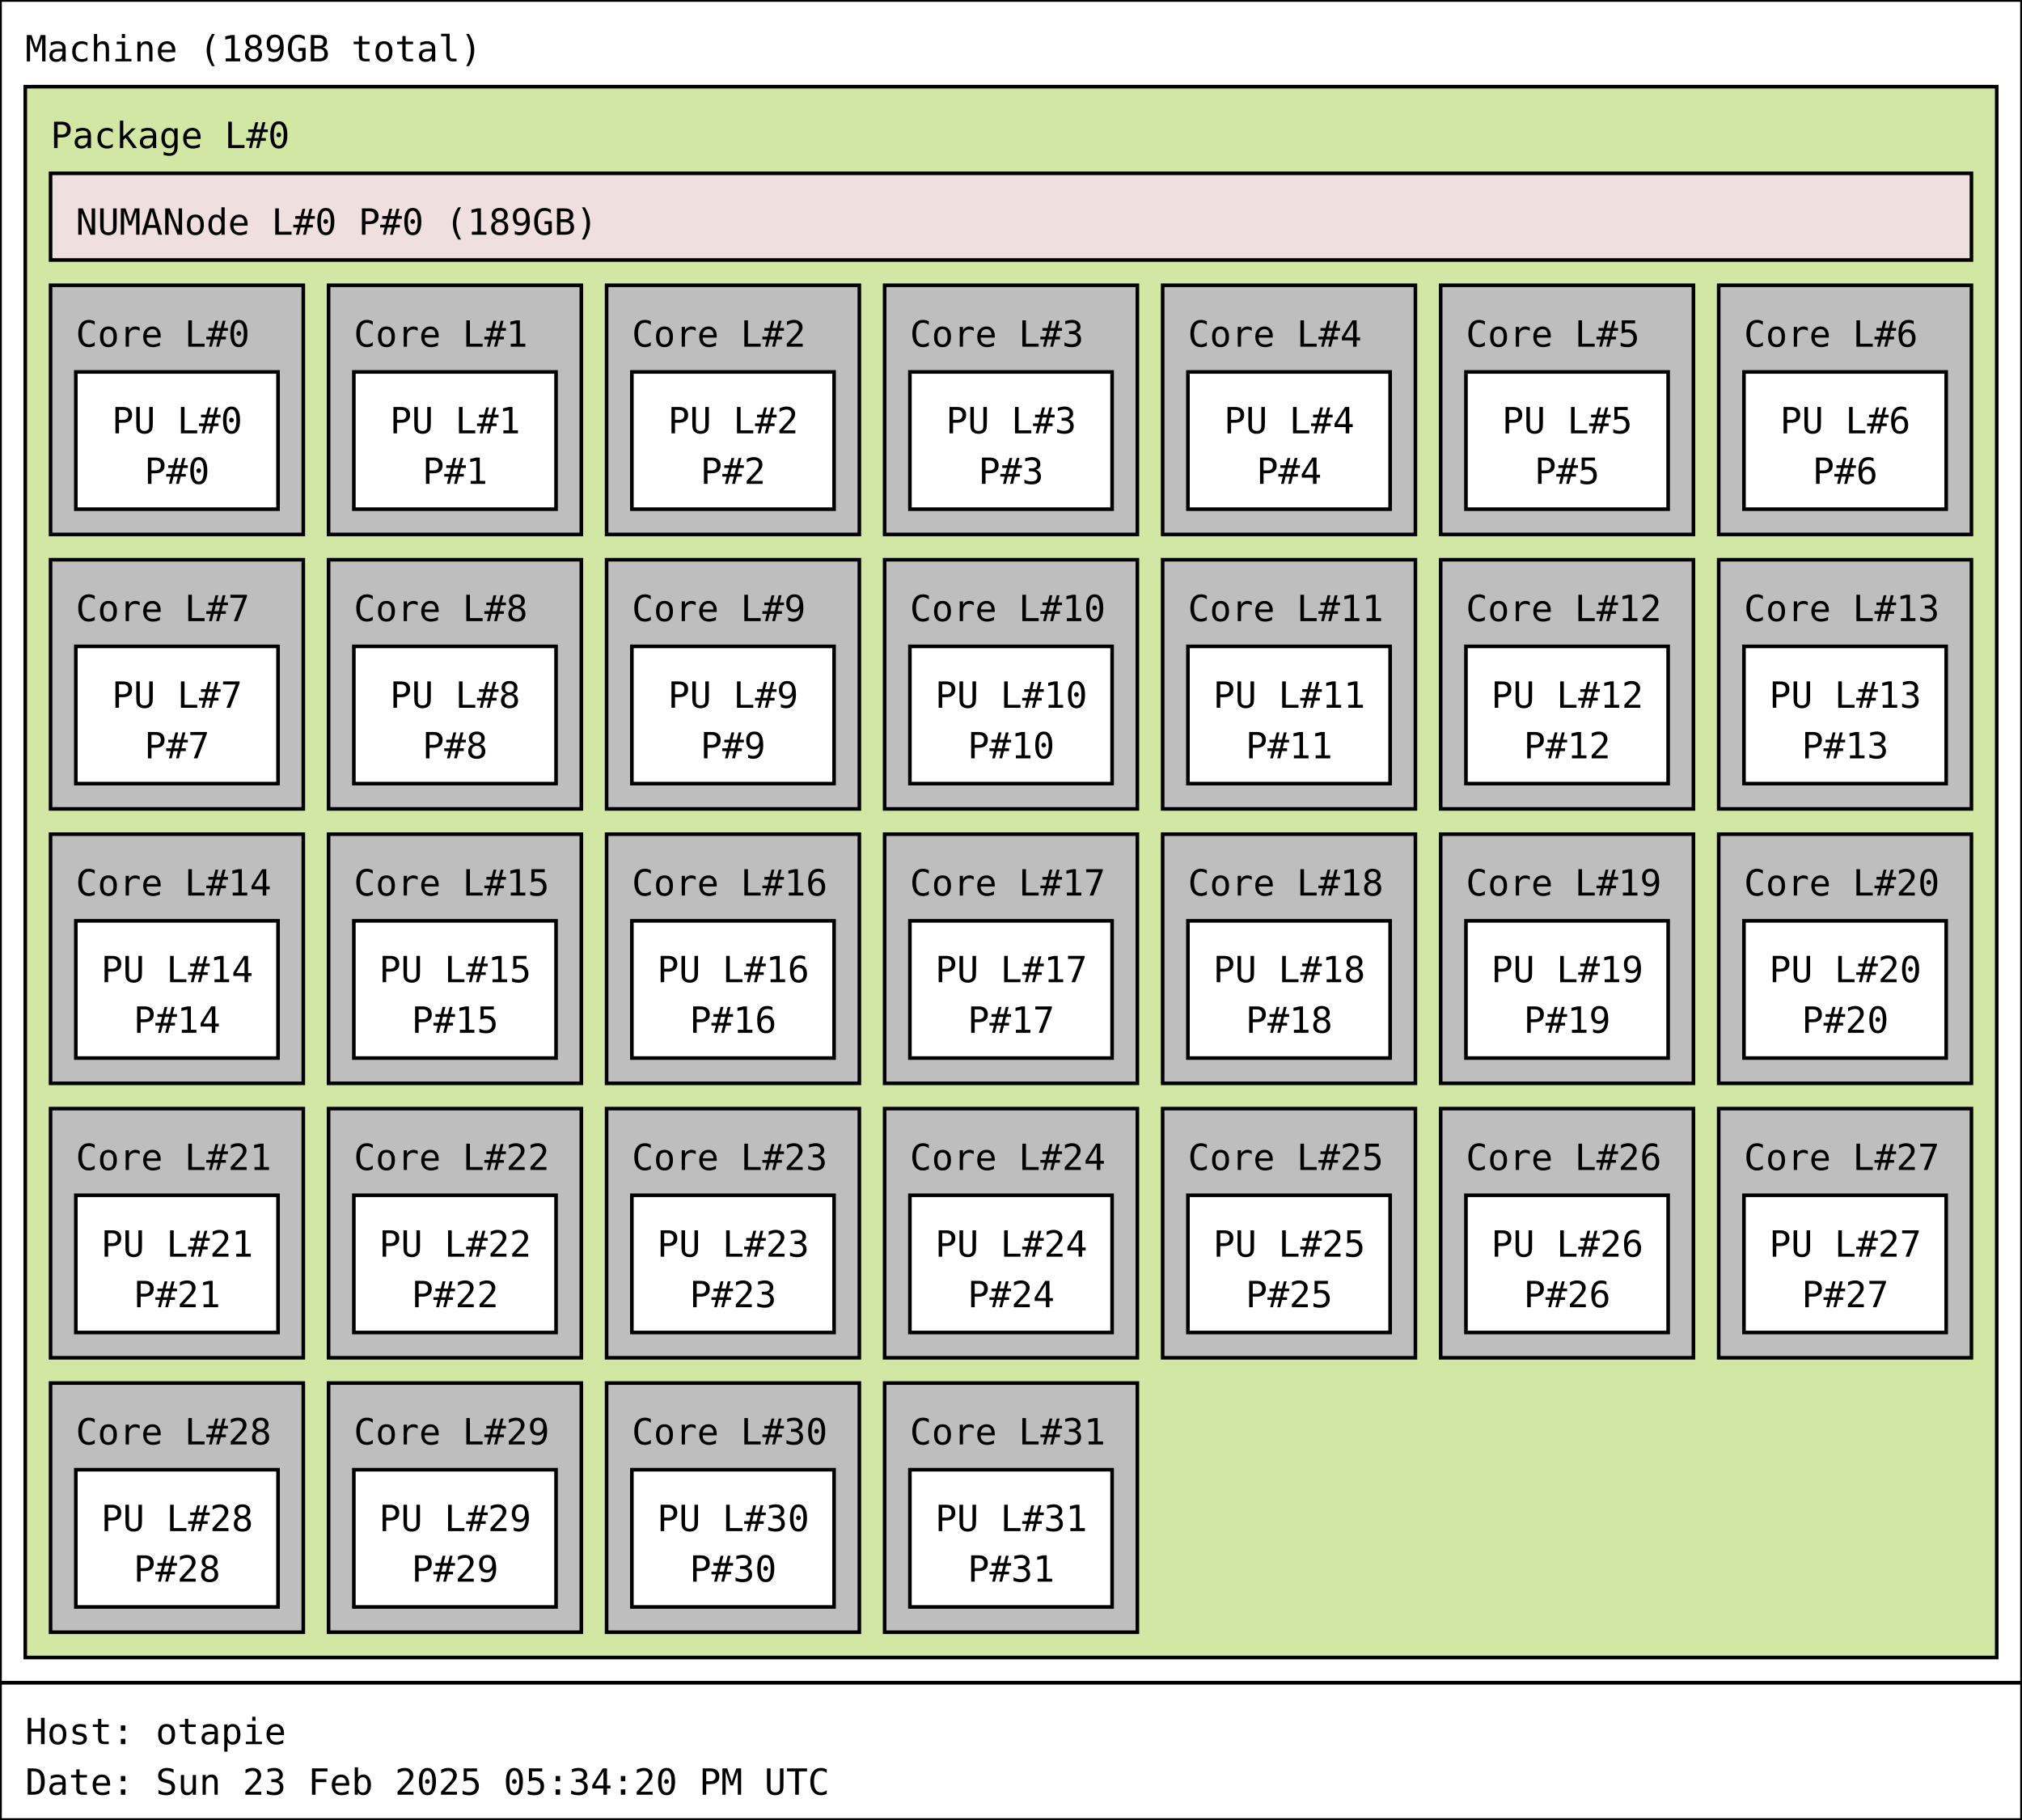
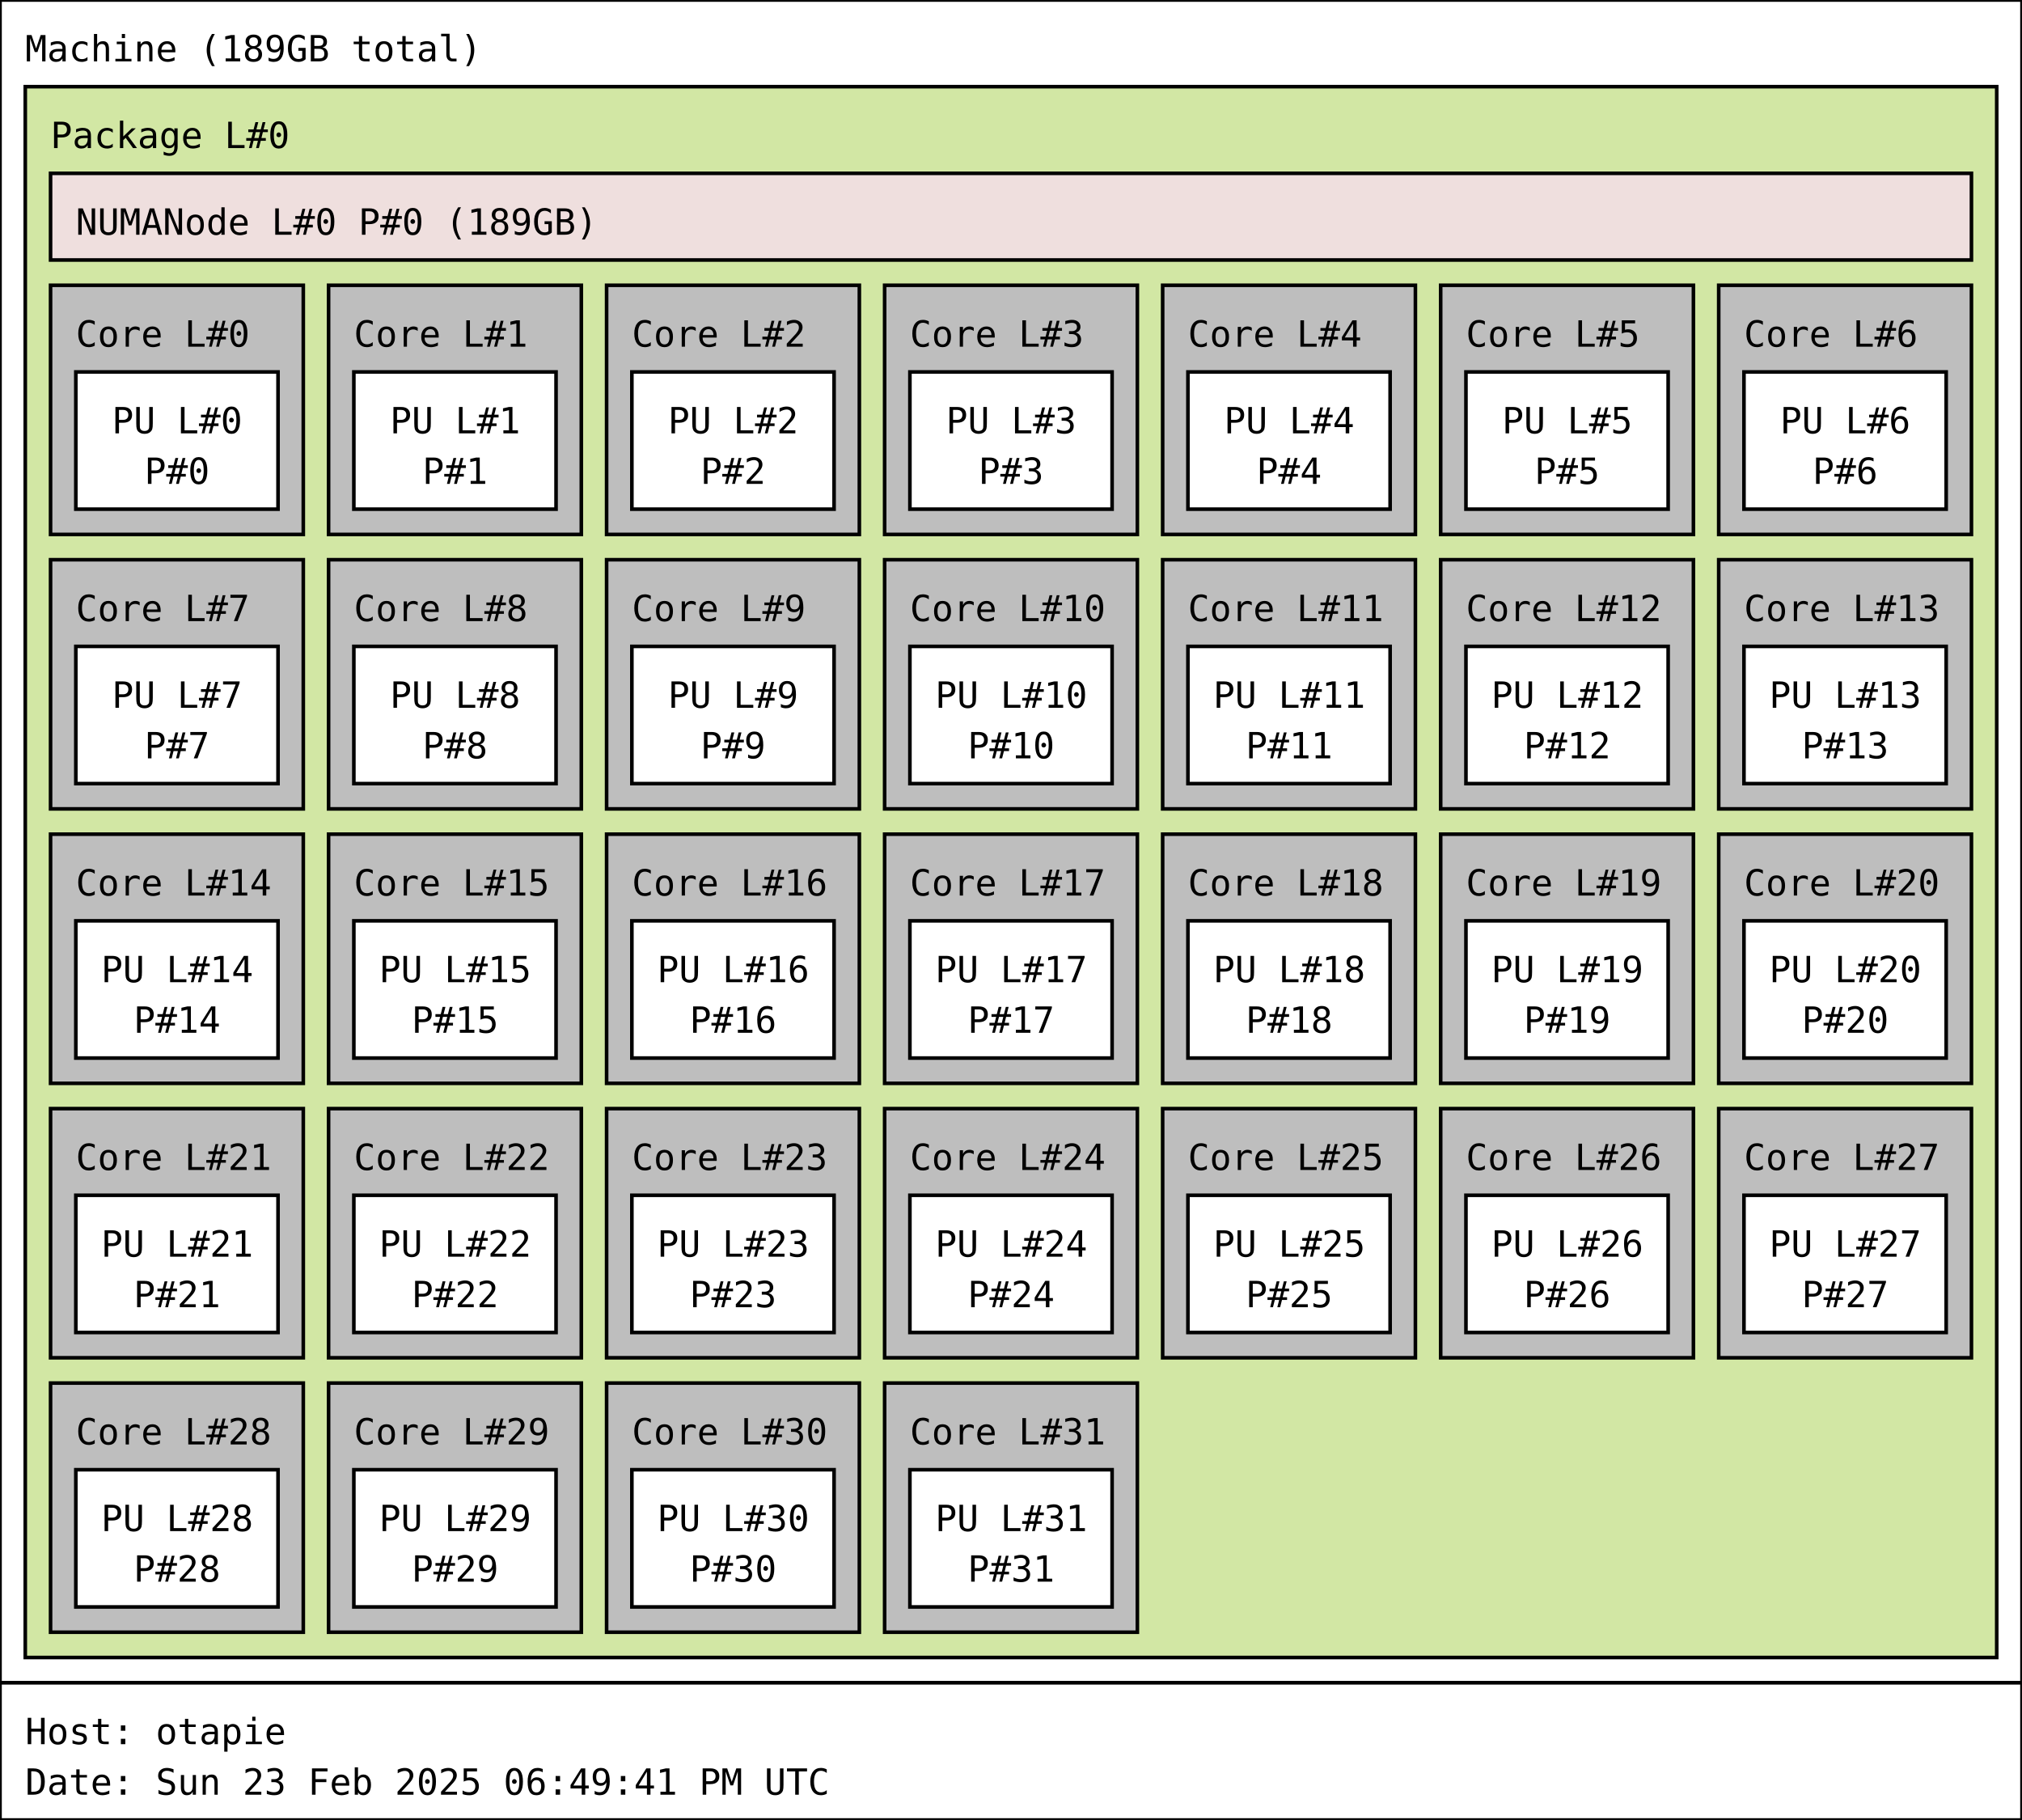
<svg xmlns="http://www.w3.org/2000/svg" width="560px" height="504px" viewBox="0 0 560px 504px" version="1.1">
  <rect id="Machine_0_rect" class="Machine" x="0" y="0" width="560" height="466" fill="rgb(255,255,255)" stroke="rgb(0,0,0)" stroke-width="1" />
  <text id="Machine_0_text" class="Machine" font-family="Monospace" x="7" y="17" fill="rgb(0,0,0)" font-size="10px">Machine (189GB total)</text>
  <rect id="Package_0_rect" class="Package" x="7" y="24" width="546" height="435" fill="rgb(210,231,164)" stroke="rgb(0,0,0)" stroke-width="1" />
  <text id="Package_0_text" class="Package" font-family="Monospace" x="14" y="41" fill="rgb(0,0,0)" font-size="10px">Package L#0</text>
  <rect id="Core_0_rect" class="Core" x="14" y="79" width="70" height="69" fill="rgb(190,190,190)" stroke="rgb(0,0,0)" stroke-width="1" />
  <text id="Core_0_text" class="Core" font-family="Monospace" x="21" y="96" fill="rgb(0,0,0)" font-size="10px">Core L#0</text>
  <rect id="PU_0_rect" class="PU" x="21" y="103" width="56" height="38" fill="rgb(255,255,255)" stroke="rgb(0,0,0)" stroke-width="1" />
  <text id="PU_0_text" class="PU" font-family="Monospace" x="31" y="120" fill="rgb(0,0,0)" font-size="10px">PU L#0</text>
  <text id="PU_0_text_1" class="PU" font-family="Monospace" x="40" y="134" fill="rgb(0,0,0)" font-size="10px">P#0</text>
  <rect id="Core_1_rect" class="Core" x="91" y="79" width="70" height="69" fill="rgb(190,190,190)" stroke="rgb(0,0,0)" stroke-width="1" />
  <text id="Core_1_text" class="Core" font-family="Monospace" x="98" y="96" fill="rgb(0,0,0)" font-size="10px">Core L#1</text>
  <rect id="PU_1_rect" class="PU" x="98" y="103" width="56" height="38" fill="rgb(255,255,255)" stroke="rgb(0,0,0)" stroke-width="1" />
  <text id="PU_1_text" class="PU" font-family="Monospace" x="108" y="120" fill="rgb(0,0,0)" font-size="10px">PU L#1</text>
  <text id="PU_1_text_1" class="PU" font-family="Monospace" x="117" y="134" fill="rgb(0,0,0)" font-size="10px">P#1</text>
  <rect id="Core_2_rect" class="Core" x="168" y="79" width="70" height="69" fill="rgb(190,190,190)" stroke="rgb(0,0,0)" stroke-width="1" />
  <text id="Core_2_text" class="Core" font-family="Monospace" x="175" y="96" fill="rgb(0,0,0)" font-size="10px">Core L#2</text>
  <rect id="PU_2_rect" class="PU" x="175" y="103" width="56" height="38" fill="rgb(255,255,255)" stroke="rgb(0,0,0)" stroke-width="1" />
  <text id="PU_2_text" class="PU" font-family="Monospace" x="185" y="120" fill="rgb(0,0,0)" font-size="10px">PU L#2</text>
  <text id="PU_2_text_1" class="PU" font-family="Monospace" x="194" y="134" fill="rgb(0,0,0)" font-size="10px">P#2</text>
  <rect id="Core_3_rect" class="Core" x="245" y="79" width="70" height="69" fill="rgb(190,190,190)" stroke="rgb(0,0,0)" stroke-width="1" />
  <text id="Core_3_text" class="Core" font-family="Monospace" x="252" y="96" fill="rgb(0,0,0)" font-size="10px">Core L#3</text>
  <rect id="PU_3_rect" class="PU" x="252" y="103" width="56" height="38" fill="rgb(255,255,255)" stroke="rgb(0,0,0)" stroke-width="1" />
  <text id="PU_3_text" class="PU" font-family="Monospace" x="262" y="120" fill="rgb(0,0,0)" font-size="10px">PU L#3</text>
  <text id="PU_3_text_1" class="PU" font-family="Monospace" x="271" y="134" fill="rgb(0,0,0)" font-size="10px">P#3</text>
  <rect id="Core_4_rect" class="Core" x="322" y="79" width="70" height="69" fill="rgb(190,190,190)" stroke="rgb(0,0,0)" stroke-width="1" />
  <text id="Core_4_text" class="Core" font-family="Monospace" x="329" y="96" fill="rgb(0,0,0)" font-size="10px">Core L#4</text>
  <rect id="PU_4_rect" class="PU" x="329" y="103" width="56" height="38" fill="rgb(255,255,255)" stroke="rgb(0,0,0)" stroke-width="1" />
  <text id="PU_4_text" class="PU" font-family="Monospace" x="339" y="120" fill="rgb(0,0,0)" font-size="10px">PU L#4</text>
  <text id="PU_4_text_1" class="PU" font-family="Monospace" x="348" y="134" fill="rgb(0,0,0)" font-size="10px">P#4</text>
  <rect id="Core_5_rect" class="Core" x="399" y="79" width="70" height="69" fill="rgb(190,190,190)" stroke="rgb(0,0,0)" stroke-width="1" />
  <text id="Core_5_text" class="Core" font-family="Monospace" x="406" y="96" fill="rgb(0,0,0)" font-size="10px">Core L#5</text>
  <rect id="PU_5_rect" class="PU" x="406" y="103" width="56" height="38" fill="rgb(255,255,255)" stroke="rgb(0,0,0)" stroke-width="1" />
  <text id="PU_5_text" class="PU" font-family="Monospace" x="416" y="120" fill="rgb(0,0,0)" font-size="10px">PU L#5</text>
  <text id="PU_5_text_1" class="PU" font-family="Monospace" x="425" y="134" fill="rgb(0,0,0)" font-size="10px">P#5</text>
  <rect id="Core_6_rect" class="Core" x="476" y="79" width="70" height="69" fill="rgb(190,190,190)" stroke="rgb(0,0,0)" stroke-width="1" />
  <text id="Core_6_text" class="Core" font-family="Monospace" x="483" y="96" fill="rgb(0,0,0)" font-size="10px">Core L#6</text>
  <rect id="PU_6_rect" class="PU" x="483" y="103" width="56" height="38" fill="rgb(255,255,255)" stroke="rgb(0,0,0)" stroke-width="1" />
  <text id="PU_6_text" class="PU" font-family="Monospace" x="493" y="120" fill="rgb(0,0,0)" font-size="10px">PU L#6</text>
  <text id="PU_6_text_1" class="PU" font-family="Monospace" x="502" y="134" fill="rgb(0,0,0)" font-size="10px">P#6</text>
  <rect id="Core_7_rect" class="Core" x="14" y="155" width="70" height="69" fill="rgb(190,190,190)" stroke="rgb(0,0,0)" stroke-width="1" />
  <text id="Core_7_text" class="Core" font-family="Monospace" x="21" y="172" fill="rgb(0,0,0)" font-size="10px">Core L#7</text>
  <rect id="PU_7_rect" class="PU" x="21" y="179" width="56" height="38" fill="rgb(255,255,255)" stroke="rgb(0,0,0)" stroke-width="1" />
  <text id="PU_7_text" class="PU" font-family="Monospace" x="31" y="196" fill="rgb(0,0,0)" font-size="10px">PU L#7</text>
  <text id="PU_7_text_1" class="PU" font-family="Monospace" x="40" y="210" fill="rgb(0,0,0)" font-size="10px">P#7</text>
  <rect id="Core_8_rect" class="Core" x="91" y="155" width="70" height="69" fill="rgb(190,190,190)" stroke="rgb(0,0,0)" stroke-width="1" />
  <text id="Core_8_text" class="Core" font-family="Monospace" x="98" y="172" fill="rgb(0,0,0)" font-size="10px">Core L#8</text>
  <rect id="PU_8_rect" class="PU" x="98" y="179" width="56" height="38" fill="rgb(255,255,255)" stroke="rgb(0,0,0)" stroke-width="1" />
  <text id="PU_8_text" class="PU" font-family="Monospace" x="108" y="196" fill="rgb(0,0,0)" font-size="10px">PU L#8</text>
  <text id="PU_8_text_1" class="PU" font-family="Monospace" x="117" y="210" fill="rgb(0,0,0)" font-size="10px">P#8</text>
  <rect id="Core_9_rect" class="Core" x="168" y="155" width="70" height="69" fill="rgb(190,190,190)" stroke="rgb(0,0,0)" stroke-width="1" />
  <text id="Core_9_text" class="Core" font-family="Monospace" x="175" y="172" fill="rgb(0,0,0)" font-size="10px">Core L#9</text>
  <rect id="PU_9_rect" class="PU" x="175" y="179" width="56" height="38" fill="rgb(255,255,255)" stroke="rgb(0,0,0)" stroke-width="1" />
  <text id="PU_9_text" class="PU" font-family="Monospace" x="185" y="196" fill="rgb(0,0,0)" font-size="10px">PU L#9</text>
  <text id="PU_9_text_1" class="PU" font-family="Monospace" x="194" y="210" fill="rgb(0,0,0)" font-size="10px">P#9</text>
  <rect id="Core_10_rect" class="Core" x="245" y="155" width="70" height="69" fill="rgb(190,190,190)" stroke="rgb(0,0,0)" stroke-width="1" />
  <text id="Core_10_text" class="Core" font-family="Monospace" x="252" y="172" fill="rgb(0,0,0)" font-size="10px">Core L#10</text>
  <rect id="PU_10_rect" class="PU" x="252" y="179" width="56" height="38" fill="rgb(255,255,255)" stroke="rgb(0,0,0)" stroke-width="1" />
  <text id="PU_10_text" class="PU" font-family="Monospace" x="259" y="196" fill="rgb(0,0,0)" font-size="10px">PU L#10</text>
  <text id="PU_10_text_1" class="PU" font-family="Monospace" x="268" y="210" fill="rgb(0,0,0)" font-size="10px">P#10</text>
  <rect id="Core_11_rect" class="Core" x="322" y="155" width="70" height="69" fill="rgb(190,190,190)" stroke="rgb(0,0,0)" stroke-width="1" />
  <text id="Core_11_text" class="Core" font-family="Monospace" x="329" y="172" fill="rgb(0,0,0)" font-size="10px">Core L#11</text>
  <rect id="PU_11_rect" class="PU" x="329" y="179" width="56" height="38" fill="rgb(255,255,255)" stroke="rgb(0,0,0)" stroke-width="1" />
  <text id="PU_11_text" class="PU" font-family="Monospace" x="336" y="196" fill="rgb(0,0,0)" font-size="10px">PU L#11</text>
  <text id="PU_11_text_1" class="PU" font-family="Monospace" x="345" y="210" fill="rgb(0,0,0)" font-size="10px">P#11</text>
  <rect id="Core_12_rect" class="Core" x="399" y="155" width="70" height="69" fill="rgb(190,190,190)" stroke="rgb(0,0,0)" stroke-width="1" />
  <text id="Core_12_text" class="Core" font-family="Monospace" x="406" y="172" fill="rgb(0,0,0)" font-size="10px">Core L#12</text>
  <rect id="PU_12_rect" class="PU" x="406" y="179" width="56" height="38" fill="rgb(255,255,255)" stroke="rgb(0,0,0)" stroke-width="1" />
  <text id="PU_12_text" class="PU" font-family="Monospace" x="413" y="196" fill="rgb(0,0,0)" font-size="10px">PU L#12</text>
  <text id="PU_12_text_1" class="PU" font-family="Monospace" x="422" y="210" fill="rgb(0,0,0)" font-size="10px">P#12</text>
  <rect id="Core_13_rect" class="Core" x="476" y="155" width="70" height="69" fill="rgb(190,190,190)" stroke="rgb(0,0,0)" stroke-width="1" />
  <text id="Core_13_text" class="Core" font-family="Monospace" x="483" y="172" fill="rgb(0,0,0)" font-size="10px">Core L#13</text>
  <rect id="PU_13_rect" class="PU" x="483" y="179" width="56" height="38" fill="rgb(255,255,255)" stroke="rgb(0,0,0)" stroke-width="1" />
  <text id="PU_13_text" class="PU" font-family="Monospace" x="490" y="196" fill="rgb(0,0,0)" font-size="10px">PU L#13</text>
  <text id="PU_13_text_1" class="PU" font-family="Monospace" x="499" y="210" fill="rgb(0,0,0)" font-size="10px">P#13</text>
  <rect id="Core_14_rect" class="Core" x="14" y="231" width="70" height="69" fill="rgb(190,190,190)" stroke="rgb(0,0,0)" stroke-width="1" />
  <text id="Core_14_text" class="Core" font-family="Monospace" x="21" y="248" fill="rgb(0,0,0)" font-size="10px">Core L#14</text>
  <rect id="PU_14_rect" class="PU" x="21" y="255" width="56" height="38" fill="rgb(255,255,255)" stroke="rgb(0,0,0)" stroke-width="1" />
  <text id="PU_14_text" class="PU" font-family="Monospace" x="28" y="272" fill="rgb(0,0,0)" font-size="10px">PU L#14</text>
  <text id="PU_14_text_1" class="PU" font-family="Monospace" x="37" y="286" fill="rgb(0,0,0)" font-size="10px">P#14</text>
  <rect id="Core_15_rect" class="Core" x="91" y="231" width="70" height="69" fill="rgb(190,190,190)" stroke="rgb(0,0,0)" stroke-width="1" />
  <text id="Core_15_text" class="Core" font-family="Monospace" x="98" y="248" fill="rgb(0,0,0)" font-size="10px">Core L#15</text>
  <rect id="PU_15_rect" class="PU" x="98" y="255" width="56" height="38" fill="rgb(255,255,255)" stroke="rgb(0,0,0)" stroke-width="1" />
  <text id="PU_15_text" class="PU" font-family="Monospace" x="105" y="272" fill="rgb(0,0,0)" font-size="10px">PU L#15</text>
  <text id="PU_15_text_1" class="PU" font-family="Monospace" x="114" y="286" fill="rgb(0,0,0)" font-size="10px">P#15</text>
  <rect id="Core_16_rect" class="Core" x="168" y="231" width="70" height="69" fill="rgb(190,190,190)" stroke="rgb(0,0,0)" stroke-width="1" />
  <text id="Core_16_text" class="Core" font-family="Monospace" x="175" y="248" fill="rgb(0,0,0)" font-size="10px">Core L#16</text>
  <rect id="PU_16_rect" class="PU" x="175" y="255" width="56" height="38" fill="rgb(255,255,255)" stroke="rgb(0,0,0)" stroke-width="1" />
  <text id="PU_16_text" class="PU" font-family="Monospace" x="182" y="272" fill="rgb(0,0,0)" font-size="10px">PU L#16</text>
  <text id="PU_16_text_1" class="PU" font-family="Monospace" x="191" y="286" fill="rgb(0,0,0)" font-size="10px">P#16</text>
  <rect id="Core_17_rect" class="Core" x="245" y="231" width="70" height="69" fill="rgb(190,190,190)" stroke="rgb(0,0,0)" stroke-width="1" />
  <text id="Core_17_text" class="Core" font-family="Monospace" x="252" y="248" fill="rgb(0,0,0)" font-size="10px">Core L#17</text>
  <rect id="PU_17_rect" class="PU" x="252" y="255" width="56" height="38" fill="rgb(255,255,255)" stroke="rgb(0,0,0)" stroke-width="1" />
  <text id="PU_17_text" class="PU" font-family="Monospace" x="259" y="272" fill="rgb(0,0,0)" font-size="10px">PU L#17</text>
  <text id="PU_17_text_1" class="PU" font-family="Monospace" x="268" y="286" fill="rgb(0,0,0)" font-size="10px">P#17</text>
  <rect id="Core_18_rect" class="Core" x="322" y="231" width="70" height="69" fill="rgb(190,190,190)" stroke="rgb(0,0,0)" stroke-width="1" />
  <text id="Core_18_text" class="Core" font-family="Monospace" x="329" y="248" fill="rgb(0,0,0)" font-size="10px">Core L#18</text>
  <rect id="PU_18_rect" class="PU" x="329" y="255" width="56" height="38" fill="rgb(255,255,255)" stroke="rgb(0,0,0)" stroke-width="1" />
  <text id="PU_18_text" class="PU" font-family="Monospace" x="336" y="272" fill="rgb(0,0,0)" font-size="10px">PU L#18</text>
  <text id="PU_18_text_1" class="PU" font-family="Monospace" x="345" y="286" fill="rgb(0,0,0)" font-size="10px">P#18</text>
  <rect id="Core_19_rect" class="Core" x="399" y="231" width="70" height="69" fill="rgb(190,190,190)" stroke="rgb(0,0,0)" stroke-width="1" />
  <text id="Core_19_text" class="Core" font-family="Monospace" x="406" y="248" fill="rgb(0,0,0)" font-size="10px">Core L#19</text>
  <rect id="PU_19_rect" class="PU" x="406" y="255" width="56" height="38" fill="rgb(255,255,255)" stroke="rgb(0,0,0)" stroke-width="1" />
  <text id="PU_19_text" class="PU" font-family="Monospace" x="413" y="272" fill="rgb(0,0,0)" font-size="10px">PU L#19</text>
  <text id="PU_19_text_1" class="PU" font-family="Monospace" x="422" y="286" fill="rgb(0,0,0)" font-size="10px">P#19</text>
  <rect id="Core_20_rect" class="Core" x="476" y="231" width="70" height="69" fill="rgb(190,190,190)" stroke="rgb(0,0,0)" stroke-width="1" />
  <text id="Core_20_text" class="Core" font-family="Monospace" x="483" y="248" fill="rgb(0,0,0)" font-size="10px">Core L#20</text>
  <rect id="PU_20_rect" class="PU" x="483" y="255" width="56" height="38" fill="rgb(255,255,255)" stroke="rgb(0,0,0)" stroke-width="1" />
  <text id="PU_20_text" class="PU" font-family="Monospace" x="490" y="272" fill="rgb(0,0,0)" font-size="10px">PU L#20</text>
  <text id="PU_20_text_1" class="PU" font-family="Monospace" x="499" y="286" fill="rgb(0,0,0)" font-size="10px">P#20</text>
  <rect id="Core_21_rect" class="Core" x="14" y="307" width="70" height="69" fill="rgb(190,190,190)" stroke="rgb(0,0,0)" stroke-width="1" />
  <text id="Core_21_text" class="Core" font-family="Monospace" x="21" y="324" fill="rgb(0,0,0)" font-size="10px">Core L#21</text>
  <rect id="PU_21_rect" class="PU" x="21" y="331" width="56" height="38" fill="rgb(255,255,255)" stroke="rgb(0,0,0)" stroke-width="1" />
  <text id="PU_21_text" class="PU" font-family="Monospace" x="28" y="348" fill="rgb(0,0,0)" font-size="10px">PU L#21</text>
  <text id="PU_21_text_1" class="PU" font-family="Monospace" x="37" y="362" fill="rgb(0,0,0)" font-size="10px">P#21</text>
  <rect id="Core_22_rect" class="Core" x="91" y="307" width="70" height="69" fill="rgb(190,190,190)" stroke="rgb(0,0,0)" stroke-width="1" />
  <text id="Core_22_text" class="Core" font-family="Monospace" x="98" y="324" fill="rgb(0,0,0)" font-size="10px">Core L#22</text>
  <rect id="PU_22_rect" class="PU" x="98" y="331" width="56" height="38" fill="rgb(255,255,255)" stroke="rgb(0,0,0)" stroke-width="1" />
  <text id="PU_22_text" class="PU" font-family="Monospace" x="105" y="348" fill="rgb(0,0,0)" font-size="10px">PU L#22</text>
  <text id="PU_22_text_1" class="PU" font-family="Monospace" x="114" y="362" fill="rgb(0,0,0)" font-size="10px">P#22</text>
  <rect id="Core_23_rect" class="Core" x="168" y="307" width="70" height="69" fill="rgb(190,190,190)" stroke="rgb(0,0,0)" stroke-width="1" />
  <text id="Core_23_text" class="Core" font-family="Monospace" x="175" y="324" fill="rgb(0,0,0)" font-size="10px">Core L#23</text>
  <rect id="PU_23_rect" class="PU" x="175" y="331" width="56" height="38" fill="rgb(255,255,255)" stroke="rgb(0,0,0)" stroke-width="1" />
  <text id="PU_23_text" class="PU" font-family="Monospace" x="182" y="348" fill="rgb(0,0,0)" font-size="10px">PU L#23</text>
  <text id="PU_23_text_1" class="PU" font-family="Monospace" x="191" y="362" fill="rgb(0,0,0)" font-size="10px">P#23</text>
  <rect id="Core_24_rect" class="Core" x="245" y="307" width="70" height="69" fill="rgb(190,190,190)" stroke="rgb(0,0,0)" stroke-width="1" />
  <text id="Core_24_text" class="Core" font-family="Monospace" x="252" y="324" fill="rgb(0,0,0)" font-size="10px">Core L#24</text>
  <rect id="PU_24_rect" class="PU" x="252" y="331" width="56" height="38" fill="rgb(255,255,255)" stroke="rgb(0,0,0)" stroke-width="1" />
  <text id="PU_24_text" class="PU" font-family="Monospace" x="259" y="348" fill="rgb(0,0,0)" font-size="10px">PU L#24</text>
  <text id="PU_24_text_1" class="PU" font-family="Monospace" x="268" y="362" fill="rgb(0,0,0)" font-size="10px">P#24</text>
  <rect id="Core_25_rect" class="Core" x="322" y="307" width="70" height="69" fill="rgb(190,190,190)" stroke="rgb(0,0,0)" stroke-width="1" />
  <text id="Core_25_text" class="Core" font-family="Monospace" x="329" y="324" fill="rgb(0,0,0)" font-size="10px">Core L#25</text>
  <rect id="PU_25_rect" class="PU" x="329" y="331" width="56" height="38" fill="rgb(255,255,255)" stroke="rgb(0,0,0)" stroke-width="1" />
  <text id="PU_25_text" class="PU" font-family="Monospace" x="336" y="348" fill="rgb(0,0,0)" font-size="10px">PU L#25</text>
  <text id="PU_25_text_1" class="PU" font-family="Monospace" x="345" y="362" fill="rgb(0,0,0)" font-size="10px">P#25</text>
  <rect id="Core_26_rect" class="Core" x="399" y="307" width="70" height="69" fill="rgb(190,190,190)" stroke="rgb(0,0,0)" stroke-width="1" />
  <text id="Core_26_text" class="Core" font-family="Monospace" x="406" y="324" fill="rgb(0,0,0)" font-size="10px">Core L#26</text>
  <rect id="PU_26_rect" class="PU" x="406" y="331" width="56" height="38" fill="rgb(255,255,255)" stroke="rgb(0,0,0)" stroke-width="1" />
  <text id="PU_26_text" class="PU" font-family="Monospace" x="413" y="348" fill="rgb(0,0,0)" font-size="10px">PU L#26</text>
  <text id="PU_26_text_1" class="PU" font-family="Monospace" x="422" y="362" fill="rgb(0,0,0)" font-size="10px">P#26</text>
  <rect id="Core_27_rect" class="Core" x="476" y="307" width="70" height="69" fill="rgb(190,190,190)" stroke="rgb(0,0,0)" stroke-width="1" />
  <text id="Core_27_text" class="Core" font-family="Monospace" x="483" y="324" fill="rgb(0,0,0)" font-size="10px">Core L#27</text>
  <rect id="PU_27_rect" class="PU" x="483" y="331" width="56" height="38" fill="rgb(255,255,255)" stroke="rgb(0,0,0)" stroke-width="1" />
  <text id="PU_27_text" class="PU" font-family="Monospace" x="490" y="348" fill="rgb(0,0,0)" font-size="10px">PU L#27</text>
  <text id="PU_27_text_1" class="PU" font-family="Monospace" x="499" y="362" fill="rgb(0,0,0)" font-size="10px">P#27</text>
  <rect id="Core_28_rect" class="Core" x="14" y="383" width="70" height="69" fill="rgb(190,190,190)" stroke="rgb(0,0,0)" stroke-width="1" />
  <text id="Core_28_text" class="Core" font-family="Monospace" x="21" y="400" fill="rgb(0,0,0)" font-size="10px">Core L#28</text>
  <rect id="PU_28_rect" class="PU" x="21" y="407" width="56" height="38" fill="rgb(255,255,255)" stroke="rgb(0,0,0)" stroke-width="1" />
  <text id="PU_28_text" class="PU" font-family="Monospace" x="28" y="424" fill="rgb(0,0,0)" font-size="10px">PU L#28</text>
  <text id="PU_28_text_1" class="PU" font-family="Monospace" x="37" y="438" fill="rgb(0,0,0)" font-size="10px">P#28</text>
  <rect id="Core_29_rect" class="Core" x="91" y="383" width="70" height="69" fill="rgb(190,190,190)" stroke="rgb(0,0,0)" stroke-width="1" />
  <text id="Core_29_text" class="Core" font-family="Monospace" x="98" y="400" fill="rgb(0,0,0)" font-size="10px">Core L#29</text>
  <rect id="PU_29_rect" class="PU" x="98" y="407" width="56" height="38" fill="rgb(255,255,255)" stroke="rgb(0,0,0)" stroke-width="1" />
  <text id="PU_29_text" class="PU" font-family="Monospace" x="105" y="424" fill="rgb(0,0,0)" font-size="10px">PU L#29</text>
  <text id="PU_29_text_1" class="PU" font-family="Monospace" x="114" y="438" fill="rgb(0,0,0)" font-size="10px">P#29</text>
  <rect id="Core_30_rect" class="Core" x="168" y="383" width="70" height="69" fill="rgb(190,190,190)" stroke="rgb(0,0,0)" stroke-width="1" />
  <text id="Core_30_text" class="Core" font-family="Monospace" x="175" y="400" fill="rgb(0,0,0)" font-size="10px">Core L#30</text>
  <rect id="PU_30_rect" class="PU" x="175" y="407" width="56" height="38" fill="rgb(255,255,255)" stroke="rgb(0,0,0)" stroke-width="1" />
  <text id="PU_30_text" class="PU" font-family="Monospace" x="182" y="424" fill="rgb(0,0,0)" font-size="10px">PU L#30</text>
  <text id="PU_30_text_1" class="PU" font-family="Monospace" x="191" y="438" fill="rgb(0,0,0)" font-size="10px">P#30</text>
  <rect id="Core_31_rect" class="Core" x="245" y="383" width="70" height="69" fill="rgb(190,190,190)" stroke="rgb(0,0,0)" stroke-width="1" />
  <text id="Core_31_text" class="Core" font-family="Monospace" x="252" y="400" fill="rgb(0,0,0)" font-size="10px">Core L#31</text>
  <rect id="PU_31_rect" class="PU" x="252" y="407" width="56" height="38" fill="rgb(255,255,255)" stroke="rgb(0,0,0)" stroke-width="1" />
  <text id="PU_31_text" class="PU" font-family="Monospace" x="259" y="424" fill="rgb(0,0,0)" font-size="10px">PU L#31</text>
  <text id="PU_31_text_1" class="PU" font-family="Monospace" x="268" y="438" fill="rgb(0,0,0)" font-size="10px">P#31</text>
  <rect id="NUMANode_0_rect" class="NUMANode" x="14" y="48" width="532" height="24" fill="rgb(239,223,222)" stroke="rgb(0,0,0)" stroke-width="1" />
  <text id="NUMANode_0_text" class="NUMANode" font-family="Monospace" x="21" y="65" fill="rgb(0,0,0)" font-size="10px">NUMANode L#0 P#0 (189GB)</text>
  <rect id="anon_rect" x="0" y="466" width="560" height="38" fill="rgb(255,255,255)" stroke="rgb(0,0,0)" stroke-width="1" />
  <text id="anon_text" font-family="Monospace" x="7" y="483" fill="rgb(0,0,0)" font-size="10px">Host: otapie</text>
-   <text id="anon_text_1" font-family="Monospace" x="7" y="497" fill="rgb(0,0,0)" font-size="10px">Date: Sun 23 Feb 2025 05:34:20 PM UTC</text>
+   <text id="anon_text_1" font-family="Monospace" x="7" y="497" fill="rgb(0,0,0)" font-size="10px">Date: Sun 23 Feb 2025 06:49:41 PM UTC</text>
</svg>
